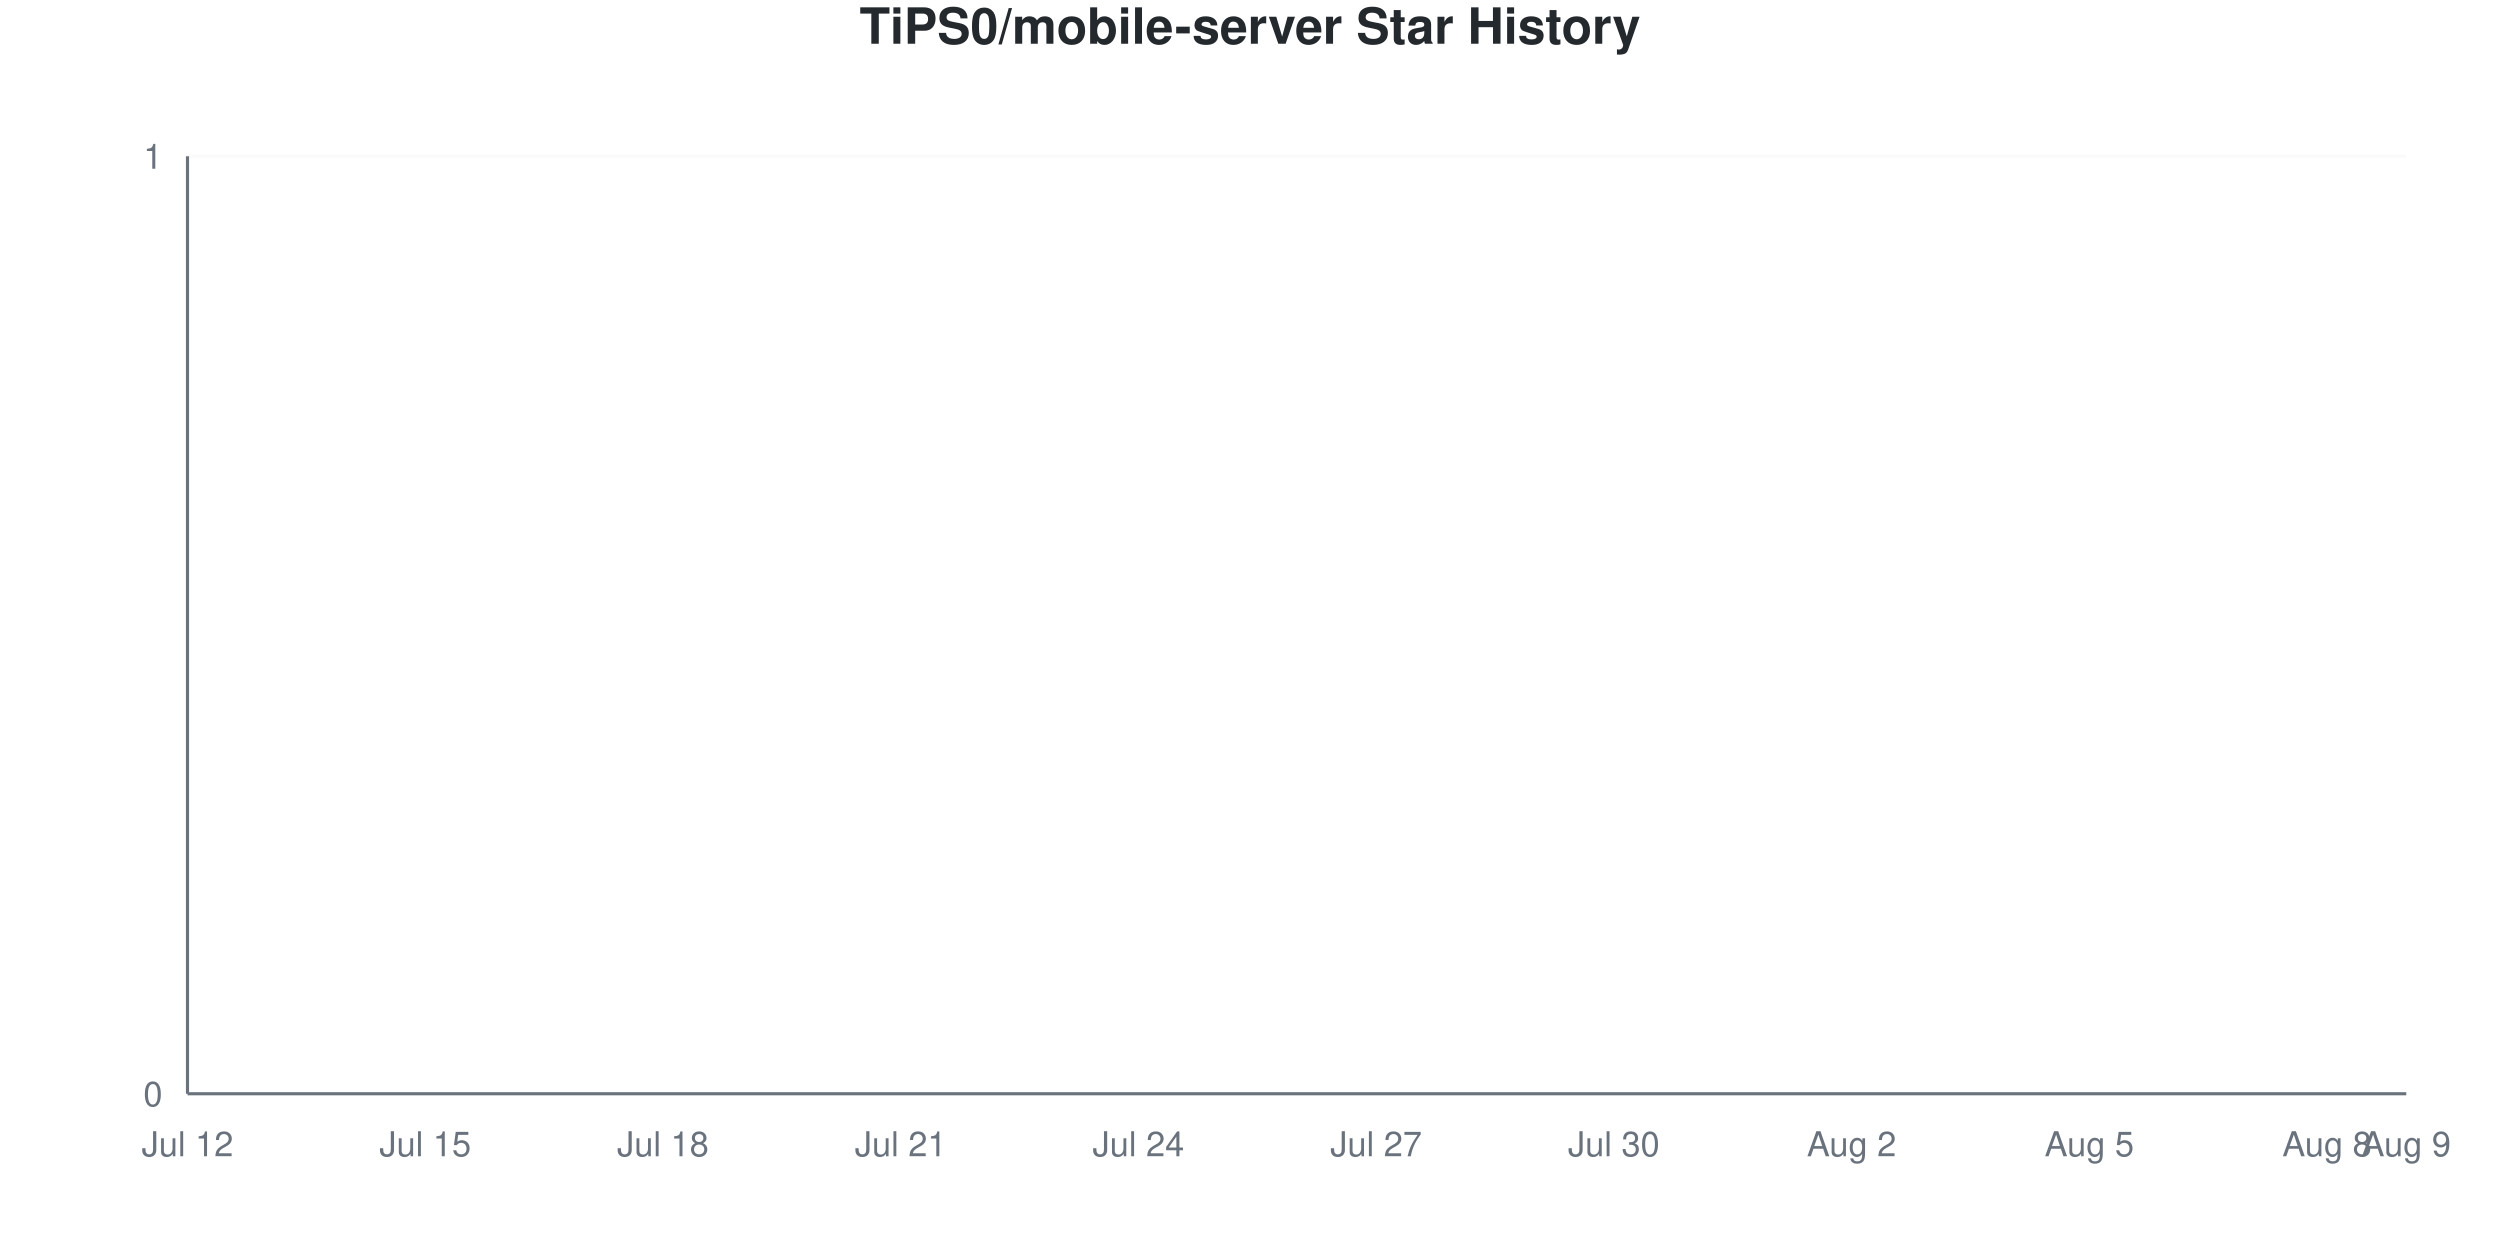
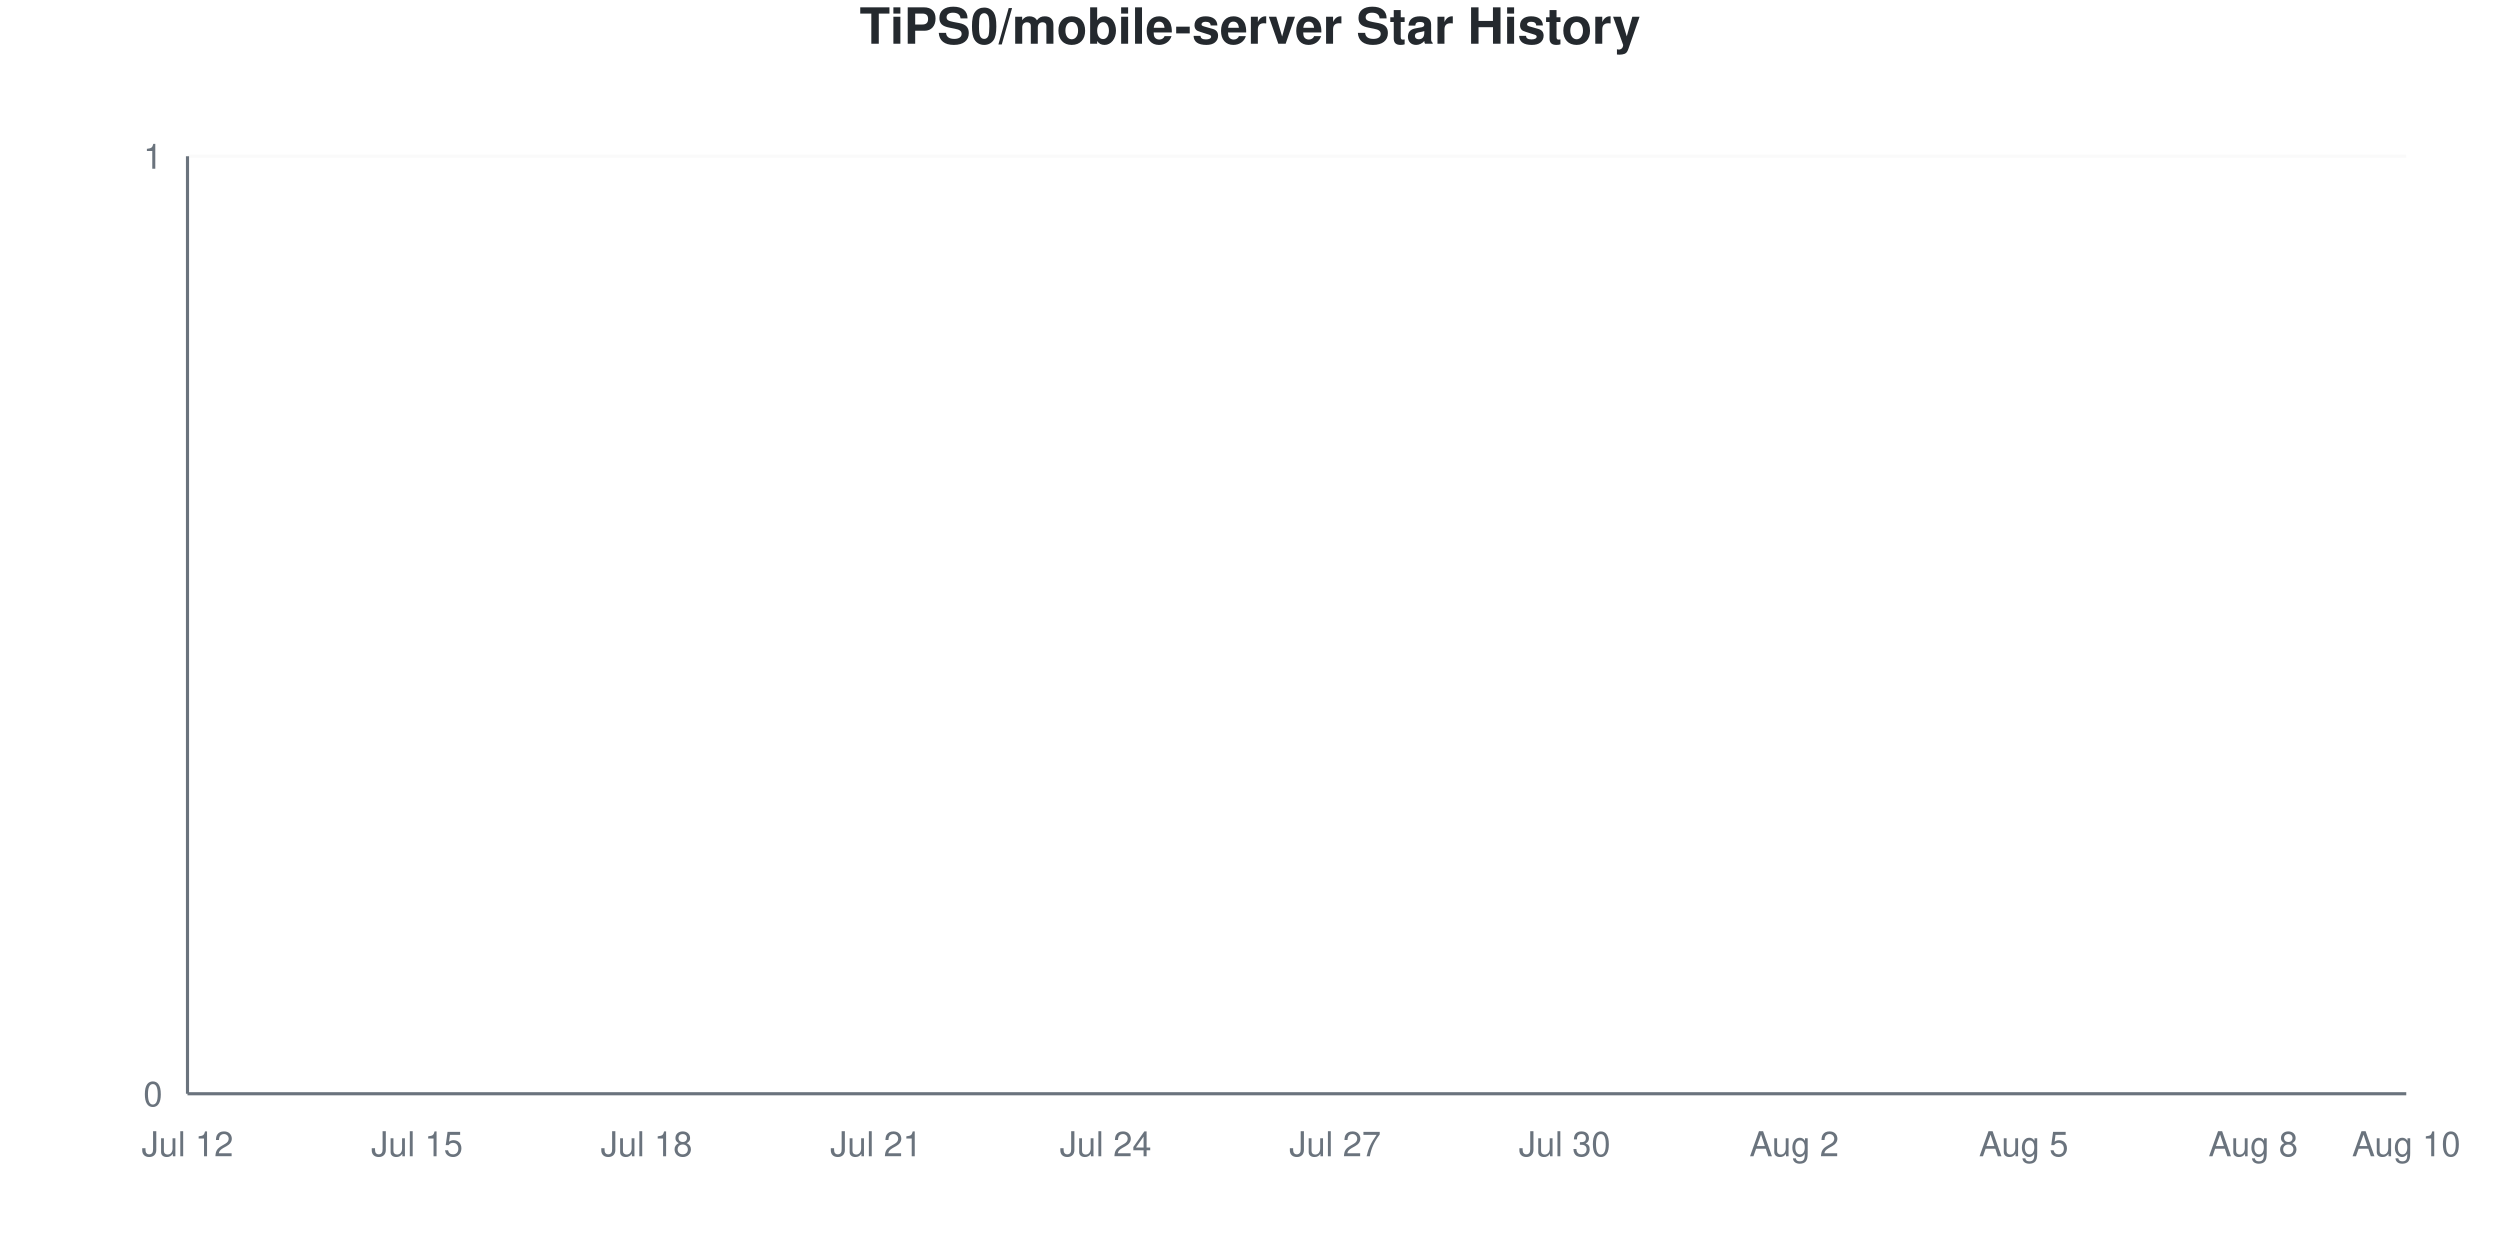
<svg xmlns="http://www.w3.org/2000/svg" viewBox="0 0 800 400" width="800" height="400">
  <style>
    @keyframes drawLine {
      to { stroke-dashoffset: 0; }
    }
    @keyframes fadeInPoint {
      from { opacity: 0; }
      to { opacity: 1; }
    }
    .data-line-0 {
      stroke-dasharray: 1065;
      stroke-dashoffset: 1065;
      animation: drawLine 2s ease-out forwards;
    }
    .data-point {
      opacity: 0;
      animation: fadeInPoint 0.5s ease-out forwards;
    }
    .chart-bg { fill: #fff; }
    .chart-text { fill: #24292e; }
    .chart-muted { fill: #6a737d; }
    .chart-grid { stroke: #eee; }
    .chart-axis { stroke: #6a737d; }
    @media (prefers-color-scheme: dark) {
      .chart-bg { fill: #0d1117; }
      .chart-text { fill: #e6edf3; }
      .chart-muted { fill: #8b949e; }
      .chart-grid { stroke: #21262d; }
      .chart-axis { stroke: #8b949e; }
    }
  </style>
  <rect width="800" height="400" class="chart-bg" />
  <text x="400" y="14" text-anchor="middle" class="chart-text" font-size="16" font-weight="bold" font-family="-apple-system, BlinkMacSystemFont, 'Segoe UI', Helvetica, Arial, sans-serif">TiPS0/mobile-server Star History</text>
  <g class="grid">
    <line x1="60" y1="350" x2="770" y2="350" class="chart-grid" stroke-opacity="0.3" />
    <text x="52" y="354" text-anchor="end" class="chart-muted" font-size="11" font-family="-apple-system, BlinkMacSystemFont, 'Segoe UI', Helvetica, Arial, sans-serif">0</text>
    <line x1="60" y1="50" x2="770" y2="50" class="chart-grid" stroke-opacity="0.3" />
    <text x="52" y="54" text-anchor="end" class="chart-muted" font-size="11" font-family="-apple-system, BlinkMacSystemFont, 'Segoe UI', Helvetica, Arial, sans-serif">1</text>
  </g>
  <g class="milestones">
    
  </g>
  <g class="x-axis">
    <text x="60" y="370" text-anchor="middle" class="chart-muted" font-size="11" font-family="-apple-system, BlinkMacSystemFont, 'Segoe UI', Helvetica, Arial, sans-serif">Jul 12</text>
-     <text x="136.071" y="370" text-anchor="middle" class="chart-muted" font-size="11" font-family="-apple-system, BlinkMacSystemFont, 'Segoe UI', Helvetica, Arial, sans-serif">Jul 15</text>
-     <text x="212.143" y="370" text-anchor="middle" class="chart-muted" font-size="11" font-family="-apple-system, BlinkMacSystemFont, 'Segoe UI', Helvetica, Arial, sans-serif">Jul 18</text>
-     <text x="288.214" y="370" text-anchor="middle" class="chart-muted" font-size="11" font-family="-apple-system, BlinkMacSystemFont, 'Segoe UI', Helvetica, Arial, sans-serif">Jul 21</text>
-     <text x="364.286" y="370" text-anchor="middle" class="chart-muted" font-size="11" font-family="-apple-system, BlinkMacSystemFont, 'Segoe UI', Helvetica, Arial, sans-serif">Jul 24</text>
-     <text x="440.357" y="370" text-anchor="middle" class="chart-muted" font-size="11" font-family="-apple-system, BlinkMacSystemFont, 'Segoe UI', Helvetica, Arial, sans-serif">Jul 27</text>
-     <text x="516.429" y="370" text-anchor="middle" class="chart-muted" font-size="11" font-family="-apple-system, BlinkMacSystemFont, 'Segoe UI', Helvetica, Arial, sans-serif">Jul 30</text>
-     <text x="592.5" y="370" text-anchor="middle" class="chart-muted" font-size="11" font-family="-apple-system, BlinkMacSystemFont, 'Segoe UI', Helvetica, Arial, sans-serif">Aug 2</text>
-     <text x="668.571" y="370" text-anchor="middle" class="chart-muted" font-size="11" font-family="-apple-system, BlinkMacSystemFont, 'Segoe UI', Helvetica, Arial, sans-serif">Aug 5</text>
-     <text x="744.643" y="370" text-anchor="middle" class="chart-muted" font-size="11" font-family="-apple-system, BlinkMacSystemFont, 'Segoe UI', Helvetica, Arial, sans-serif">Aug 8</text>
-     <text x="770" y="370" text-anchor="middle" class="chart-muted" font-size="11" font-family="-apple-system, BlinkMacSystemFont, 'Segoe UI', Helvetica, Arial, sans-serif">Aug 9</text>
+     <text x="133.448" y="370" text-anchor="middle" class="chart-muted" font-size="11" font-family="-apple-system, BlinkMacSystemFont, 'Segoe UI', Helvetica, Arial, sans-serif">Jul 15</text>
+     <text x="206.897" y="370" text-anchor="middle" class="chart-muted" font-size="11" font-family="-apple-system, BlinkMacSystemFont, 'Segoe UI', Helvetica, Arial, sans-serif">Jul 18</text>
+     <text x="280.345" y="370" text-anchor="middle" class="chart-muted" font-size="11" font-family="-apple-system, BlinkMacSystemFont, 'Segoe UI', Helvetica, Arial, sans-serif">Jul 21</text>
+     <text x="353.793" y="370" text-anchor="middle" class="chart-muted" font-size="11" font-family="-apple-system, BlinkMacSystemFont, 'Segoe UI', Helvetica, Arial, sans-serif">Jul 24</text>
+     <text x="427.241" y="370" text-anchor="middle" class="chart-muted" font-size="11" font-family="-apple-system, BlinkMacSystemFont, 'Segoe UI', Helvetica, Arial, sans-serif">Jul 27</text>
+     <text x="500.69" y="370" text-anchor="middle" class="chart-muted" font-size="11" font-family="-apple-system, BlinkMacSystemFont, 'Segoe UI', Helvetica, Arial, sans-serif">Jul 30</text>
+     <text x="574.138" y="370" text-anchor="middle" class="chart-muted" font-size="11" font-family="-apple-system, BlinkMacSystemFont, 'Segoe UI', Helvetica, Arial, sans-serif">Aug 2</text>
+     <text x="647.586" y="370" text-anchor="middle" class="chart-muted" font-size="11" font-family="-apple-system, BlinkMacSystemFont, 'Segoe UI', Helvetica, Arial, sans-serif">Aug 5</text>
+     <text x="721.034" y="370" text-anchor="middle" class="chart-muted" font-size="11" font-family="-apple-system, BlinkMacSystemFont, 'Segoe UI', Helvetica, Arial, sans-serif">Aug 8</text>
+     <text x="770" y="370" text-anchor="middle" class="chart-muted" font-size="11" font-family="-apple-system, BlinkMacSystemFont, 'Segoe UI', Helvetica, Arial, sans-serif">Aug 10</text>
  </g>
  <line x1="60" y1="50" x2="60" y2="350" class="chart-axis" stroke-width="1" />
  <line x1="60" y1="350" x2="770" y2="350" class="chart-axis" stroke-width="1" />
-   <path d="M60,350 L60,350 C68.452,350 76.905,350 85.357,350 C93.81,350 102.262,350 110.714,350 C119.167,350 127.619,350 136.071,350 C144.524,350 152.976,350 161.429,350 C169.881,350 178.333,350 186.786,350 C195.238,350 203.69,350 212.143,350 C220.595,350 229.048,350 237.5,350 C245.952,350 254.405,350 262.857,350 C271.31,350 279.762,350 288.214,350 C296.667,350 305.119,350 313.571,350 C322.024,350 330.476,350 338.929,350 C347.381,350 355.833,350 364.286,350 C372.738,350 381.19,350 389.643,350 C398.095,350 406.548,350 415,350 C423.452,350 431.905,350 440.357,350 C448.81,350 457.262,350 465.714,350 C474.167,350 482.619,350 491.071,350 C499.524,350 507.976,350 516.429,350 C524.881,350 533.333,350 541.786,350 C550.238,350 558.69,350 567.143,350 C575.595,350 584.048,350 592.5,350 C600.952,350 609.405,350 617.857,350 C626.31,350 634.762,350 643.214,350 C651.667,350 660.119,350 668.571,350 C677.024,350 685.476,350 693.929,350 C702.381,350 710.833,350 719.286,350 C727.738,350 736.19,350 744.643,350 C753.095,350 761.548,350 770,350 L770,350 L60,350 Z" fill="#dfb317" fill-opacity="0.1" />
-   <path d="M60,350 L60,350 C68.452,350 76.905,350 85.357,350 C93.81,350 102.262,350 110.714,350 C119.167,350 127.619,350 136.071,350 C144.524,350 152.976,350 161.429,350 C169.881,350 178.333,350 186.786,350 C195.238,350 203.69,350 212.143,350 C220.595,350 229.048,350 237.5,350 C245.952,350 254.405,350 262.857,350 C271.31,350 279.762,350 288.214,350 C296.667,350 305.119,350 313.571,350 C322.024,350 330.476,350 338.929,350 C347.381,350 355.833,350 364.286,350 C372.738,350 381.19,350 389.643,350 C398.095,350 406.548,350 415,350 C423.452,350 431.905,350 440.357,350 C448.81,350 457.262,350 465.714,350 C474.167,350 482.619,350 491.071,350 C499.524,350 507.976,350 516.429,350 C524.881,350 533.333,350 541.786,350 C550.238,350 558.69,350 567.143,350 C575.595,350 584.048,350 592.5,350 C600.952,350 609.405,350 617.857,350 C626.31,350 634.762,350 643.214,350 C651.667,350 660.119,350 668.571,350 C677.024,350 685.476,350 693.929,350 C702.381,350 710.833,350 719.286,350 C727.738,350 736.19,350 744.643,350 C753.095,350 761.548,350 770,350" fill="none" stroke="#dfb317" stroke-width="2.5" class="data-line-0" />
+   <path d="M60,350 L60,350 C68.161,350 76.322,350 84.483,350 C92.644,350 100.805,350 108.966,350 C117.126,350 125.287,350 133.448,350 C141.609,350 149.77,350 157.931,350 C166.092,350 174.253,350 182.414,350 C190.575,350 198.736,350 206.897,350 C215.057,350 223.218,350 231.379,350 C239.54,350 247.701,350 255.862,350 C264.023,350 272.184,350 280.345,350 C288.506,350 296.667,350 304.828,350 C312.989,350 321.149,350 329.31,350 C337.471,350 345.632,350 353.793,350 C361.954,350 370.115,350 378.276,350 C386.437,350 394.598,350 402.759,350 C410.92,350 419.08,350 427.241,350 C435.402,350 443.563,350 451.724,350 C459.885,350 468.046,350 476.207,350 C484.368,350 492.529,350 500.69,350 C508.851,350 517.011,350 525.172,350 C533.333,350 541.494,350 549.655,350 C557.816,350 565.977,350 574.138,350 C582.299,350 590.46,350 598.621,350 C606.782,350 614.943,350 623.103,350 C631.264,350 639.425,350 647.586,350 C655.747,350 663.908,350 672.069,350 C680.23,350 688.391,350 696.552,350 C704.713,350 712.874,350 721.034,350 C729.195,350 737.356,350 745.517,350 C753.678,350 761.839,350 770,350 L770,350 L60,350 Z" fill="#dfb317" fill-opacity="0.1" />
+   <path d="M60,350 L60,350 C68.161,350 76.322,350 84.483,350 C92.644,350 100.805,350 108.966,350 C117.126,350 125.287,350 133.448,350 C141.609,350 149.77,350 157.931,350 C166.092,350 174.253,350 182.414,350 C190.575,350 198.736,350 206.897,350 C215.057,350 223.218,350 231.379,350 C239.54,350 247.701,350 255.862,350 C264.023,350 272.184,350 280.345,350 C288.506,350 296.667,350 304.828,350 C312.989,350 321.149,350 329.31,350 C337.471,350 345.632,350 353.793,350 C361.954,350 370.115,350 378.276,350 C386.437,350 394.598,350 402.759,350 C410.92,350 419.08,350 427.241,350 C435.402,350 443.563,350 451.724,350 C459.885,350 468.046,350 476.207,350 C484.368,350 492.529,350 500.69,350 C508.851,350 517.011,350 525.172,350 C533.333,350 541.494,350 549.655,350 C557.816,350 565.977,350 574.138,350 C582.299,350 590.46,350 598.621,350 C606.782,350 614.943,350 623.103,350 C631.264,350 639.425,350 647.586,350 C655.747,350 663.908,350 672.069,350 C680.23,350 688.391,350 696.552,350 C704.713,350 712.874,350 721.034,350 C729.195,350 737.356,350 745.517,350 C753.678,350 761.839,350 770,350" fill="none" stroke="#dfb317" stroke-width="2.5" class="data-line-0" />
  <g class="points">
    <circle cx="60" cy="350" r="4" fill="#dfb317" class="data-point" style="animation-delay: 1.50s" />
-     <circle cx="85.357" cy="350" r="4" fill="#dfb317" class="data-point" style="animation-delay: 1.55s" />
-     <circle cx="110.714" cy="350" r="4" fill="#dfb317" class="data-point" style="animation-delay: 1.60s" />
-     <circle cx="136.071" cy="350" r="4" fill="#dfb317" class="data-point" style="animation-delay: 1.65s" />
-     <circle cx="161.429" cy="350" r="4" fill="#dfb317" class="data-point" style="animation-delay: 1.70s" />
-     <circle cx="186.786" cy="350" r="4" fill="#dfb317" class="data-point" style="animation-delay: 1.75s" />
-     <circle cx="212.143" cy="350" r="4" fill="#dfb317" class="data-point" style="animation-delay: 1.80s" />
-     <circle cx="237.5" cy="350" r="4" fill="#dfb317" class="data-point" style="animation-delay: 1.85s" />
-     <circle cx="262.857" cy="350" r="4" fill="#dfb317" class="data-point" style="animation-delay: 1.90s" />
-     <circle cx="288.214" cy="350" r="4" fill="#dfb317" class="data-point" style="animation-delay: 1.95s" />
-     <circle cx="313.571" cy="350" r="4" fill="#dfb317" class="data-point" style="animation-delay: 2.00s" />
-     <circle cx="338.929" cy="350" r="4" fill="#dfb317" class="data-point" style="animation-delay: 2.05s" />
-     <circle cx="364.286" cy="350" r="4" fill="#dfb317" class="data-point" style="animation-delay: 2.10s" />
-     <circle cx="389.643" cy="350" r="4" fill="#dfb317" class="data-point" style="animation-delay: 2.15s" />
-     <circle cx="415" cy="350" r="4" fill="#dfb317" class="data-point" style="animation-delay: 2.20s" />
-     <circle cx="440.357" cy="350" r="4" fill="#dfb317" class="data-point" style="animation-delay: 2.25s" />
-     <circle cx="465.714" cy="350" r="4" fill="#dfb317" class="data-point" style="animation-delay: 2.30s" />
-     <circle cx="491.071" cy="350" r="4" fill="#dfb317" class="data-point" style="animation-delay: 2.35s" />
-     <circle cx="516.429" cy="350" r="4" fill="#dfb317" class="data-point" style="animation-delay: 2.40s" />
-     <circle cx="541.786" cy="350" r="4" fill="#dfb317" class="data-point" style="animation-delay: 2.45s" />
-     <circle cx="567.143" cy="350" r="4" fill="#dfb317" class="data-point" style="animation-delay: 2.50s" />
-     <circle cx="592.5" cy="350" r="4" fill="#dfb317" class="data-point" style="animation-delay: 2.55s" />
-     <circle cx="617.857" cy="350" r="4" fill="#dfb317" class="data-point" style="animation-delay: 2.60s" />
-     <circle cx="643.214" cy="350" r="4" fill="#dfb317" class="data-point" style="animation-delay: 2.65s" />
-     <circle cx="668.571" cy="350" r="4" fill="#dfb317" class="data-point" style="animation-delay: 2.70s" />
-     <circle cx="693.929" cy="350" r="4" fill="#dfb317" class="data-point" style="animation-delay: 2.75s" />
-     <circle cx="719.286" cy="350" r="4" fill="#dfb317" class="data-point" style="animation-delay: 2.80s" />
-     <circle cx="744.643" cy="350" r="4" fill="#dfb317" class="data-point" style="animation-delay: 2.85s" />
-     <circle cx="770" cy="350" r="4" fill="#dfb317" class="data-point" style="animation-delay: 2.90s" />
+     <circle cx="84.483" cy="350" r="4" fill="#dfb317" class="data-point" style="animation-delay: 1.55s" />
+     <circle cx="108.966" cy="350" r="4" fill="#dfb317" class="data-point" style="animation-delay: 1.60s" />
+     <circle cx="133.448" cy="350" r="4" fill="#dfb317" class="data-point" style="animation-delay: 1.65s" />
+     <circle cx="157.931" cy="350" r="4" fill="#dfb317" class="data-point" style="animation-delay: 1.70s" />
+     <circle cx="182.414" cy="350" r="4" fill="#dfb317" class="data-point" style="animation-delay: 1.75s" />
+     <circle cx="206.897" cy="350" r="4" fill="#dfb317" class="data-point" style="animation-delay: 1.80s" />
+     <circle cx="231.379" cy="350" r="4" fill="#dfb317" class="data-point" style="animation-delay: 1.85s" />
+     <circle cx="255.862" cy="350" r="4" fill="#dfb317" class="data-point" style="animation-delay: 1.90s" />
+     <circle cx="280.345" cy="350" r="4" fill="#dfb317" class="data-point" style="animation-delay: 1.95s" />
+     <circle cx="304.828" cy="350" r="4" fill="#dfb317" class="data-point" style="animation-delay: 2.00s" />
+     <circle cx="329.31" cy="350" r="4" fill="#dfb317" class="data-point" style="animation-delay: 2.05s" />
+     <circle cx="353.793" cy="350" r="4" fill="#dfb317" class="data-point" style="animation-delay: 2.10s" />
+     <circle cx="378.276" cy="350" r="4" fill="#dfb317" class="data-point" style="animation-delay: 2.15s" />
+     <circle cx="402.759" cy="350" r="4" fill="#dfb317" class="data-point" style="animation-delay: 2.20s" />
+     <circle cx="427.241" cy="350" r="4" fill="#dfb317" class="data-point" style="animation-delay: 2.25s" />
+     <circle cx="451.724" cy="350" r="4" fill="#dfb317" class="data-point" style="animation-delay: 2.30s" />
+     <circle cx="476.207" cy="350" r="4" fill="#dfb317" class="data-point" style="animation-delay: 2.35s" />
+     <circle cx="500.69" cy="350" r="4" fill="#dfb317" class="data-point" style="animation-delay: 2.40s" />
+     <circle cx="525.172" cy="350" r="4" fill="#dfb317" class="data-point" style="animation-delay: 2.45s" />
+     <circle cx="549.655" cy="350" r="4" fill="#dfb317" class="data-point" style="animation-delay: 2.50s" />
+     <circle cx="574.138" cy="350" r="4" fill="#dfb317" class="data-point" style="animation-delay: 2.55s" />
+     <circle cx="598.621" cy="350" r="4" fill="#dfb317" class="data-point" style="animation-delay: 2.60s" />
+     <circle cx="623.103" cy="350" r="4" fill="#dfb317" class="data-point" style="animation-delay: 2.65s" />
+     <circle cx="647.586" cy="350" r="4" fill="#dfb317" class="data-point" style="animation-delay: 2.70s" />
+     <circle cx="672.069" cy="350" r="4" fill="#dfb317" class="data-point" style="animation-delay: 2.75s" />
+     <circle cx="696.552" cy="350" r="4" fill="#dfb317" class="data-point" style="animation-delay: 2.80s" />
+     <circle cx="721.034" cy="350" r="4" fill="#dfb317" class="data-point" style="animation-delay: 2.85s" />
+     <circle cx="745.517" cy="350" r="4" fill="#dfb317" class="data-point" style="animation-delay: 2.90s" />
+     <circle cx="770" cy="350" r="4" fill="#dfb317" class="data-point" style="animation-delay: 2.95s" />
  </g>
</svg>
